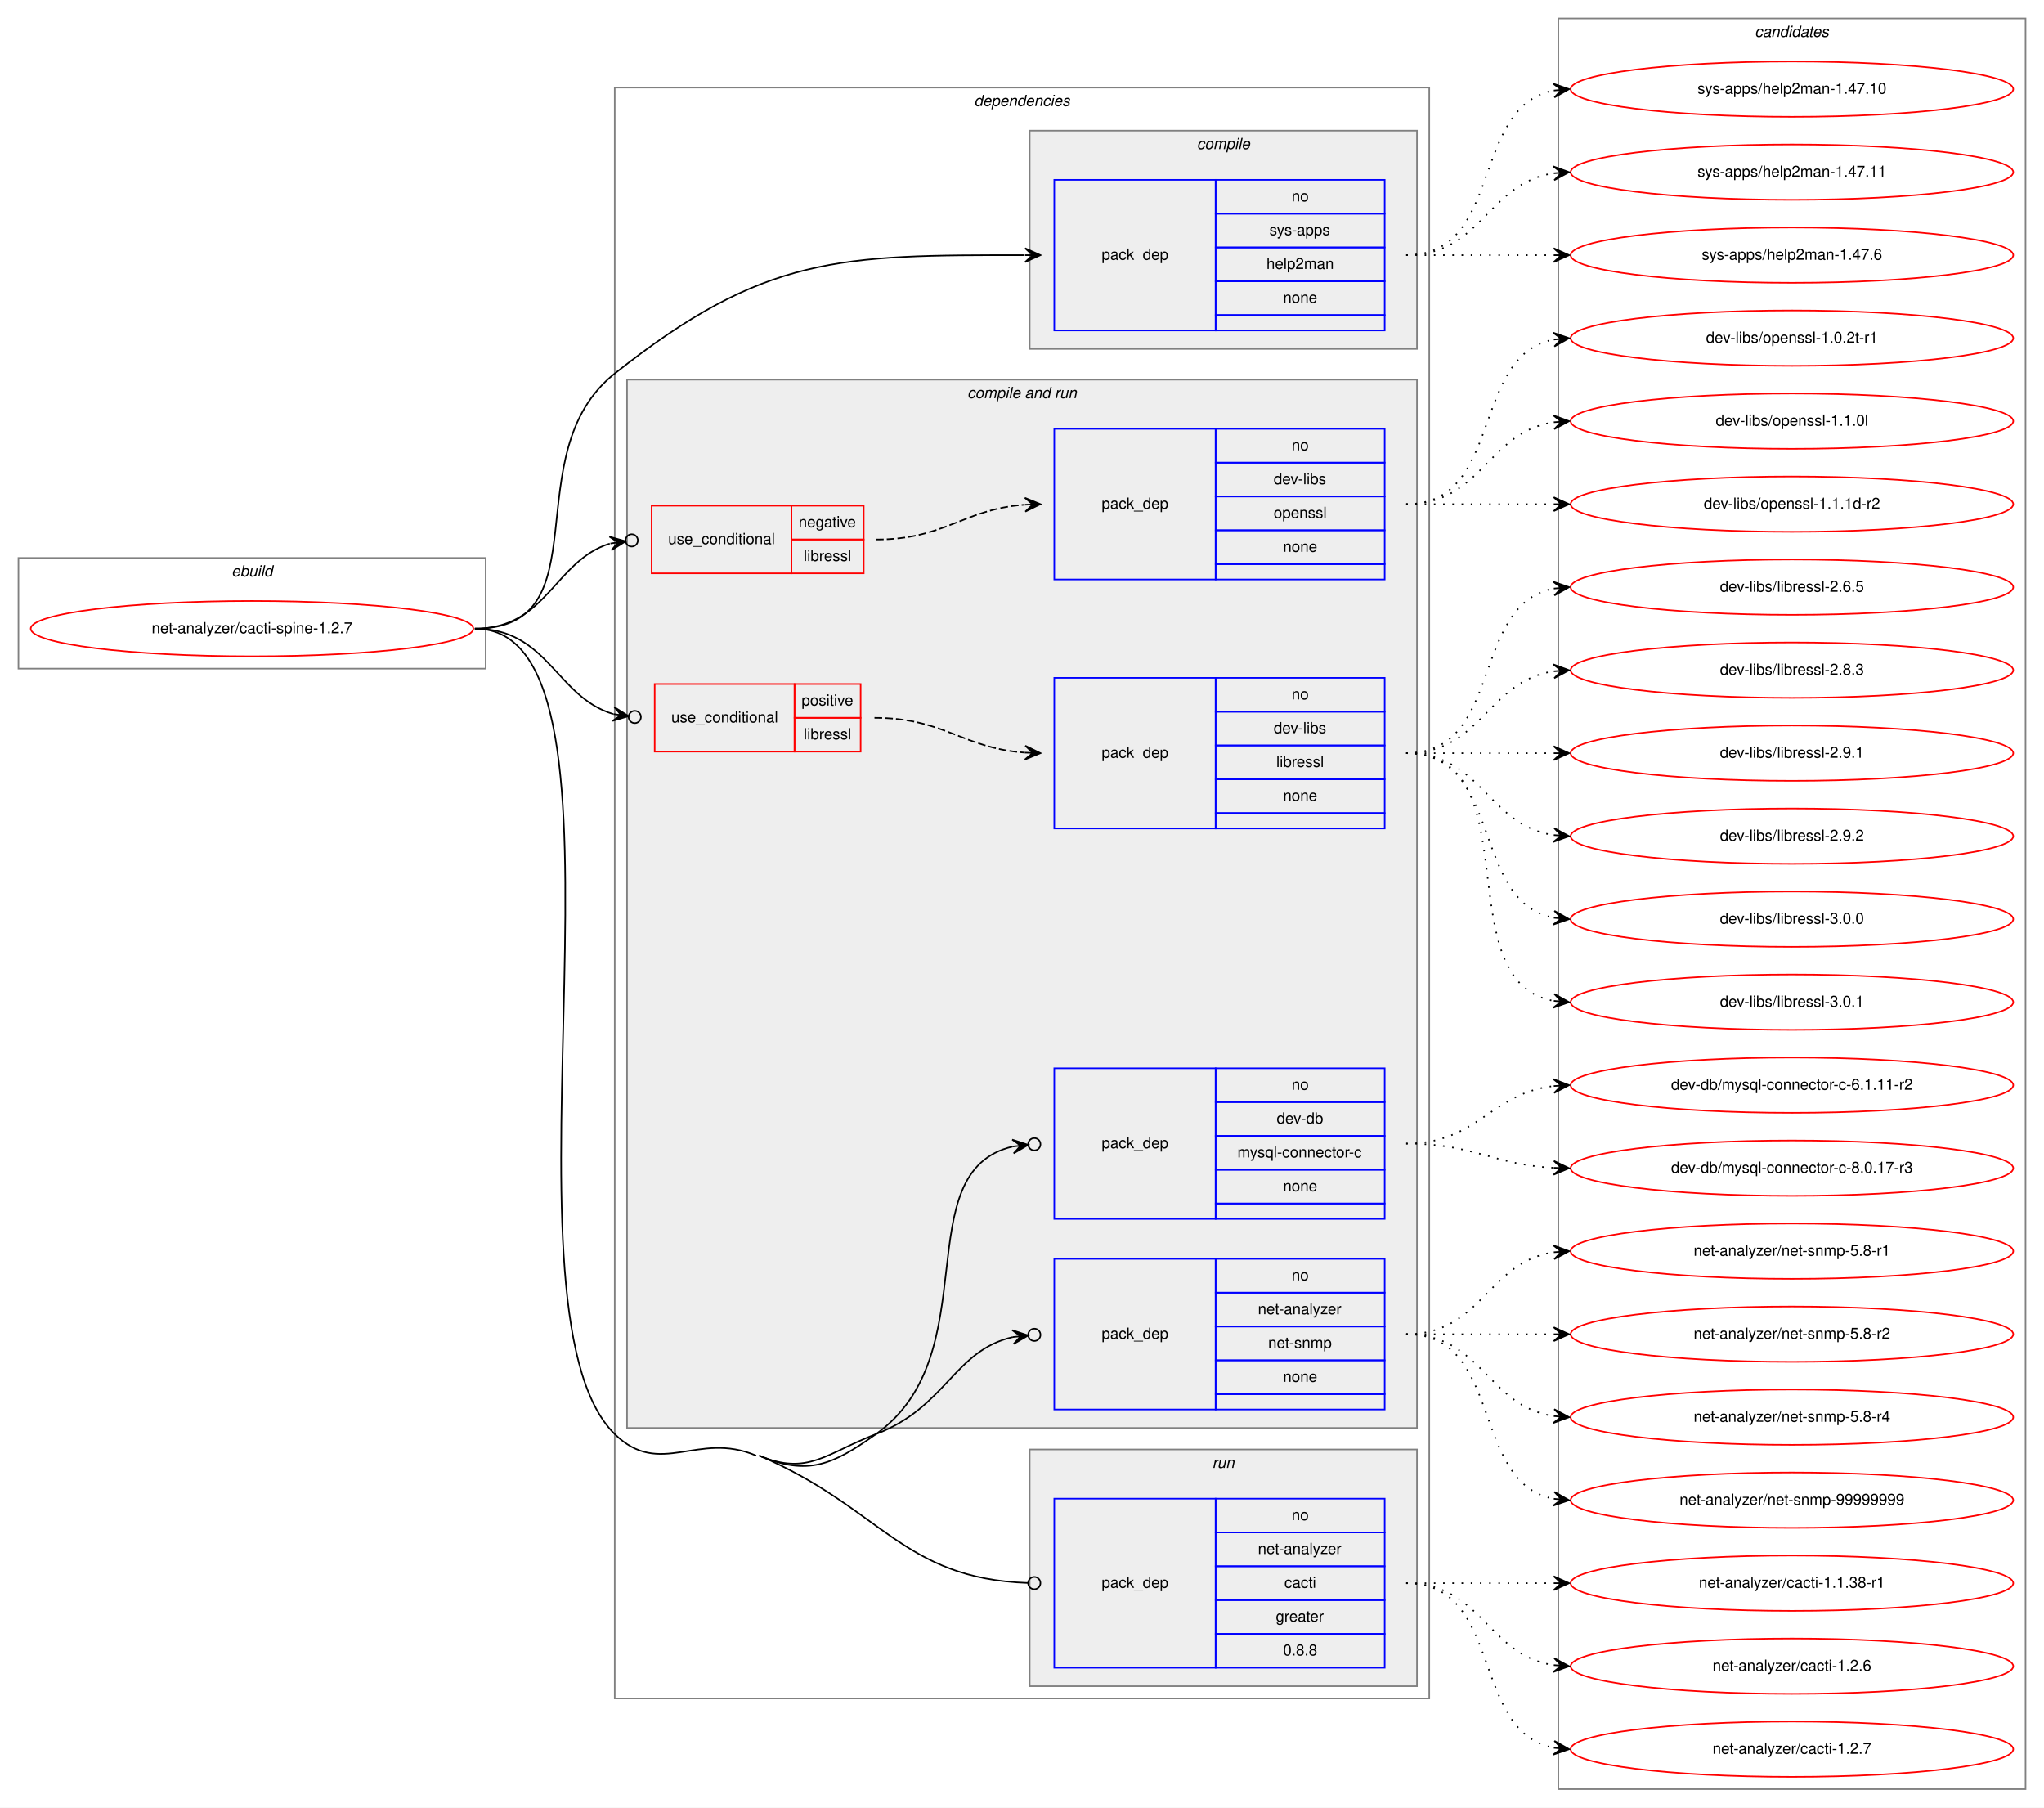
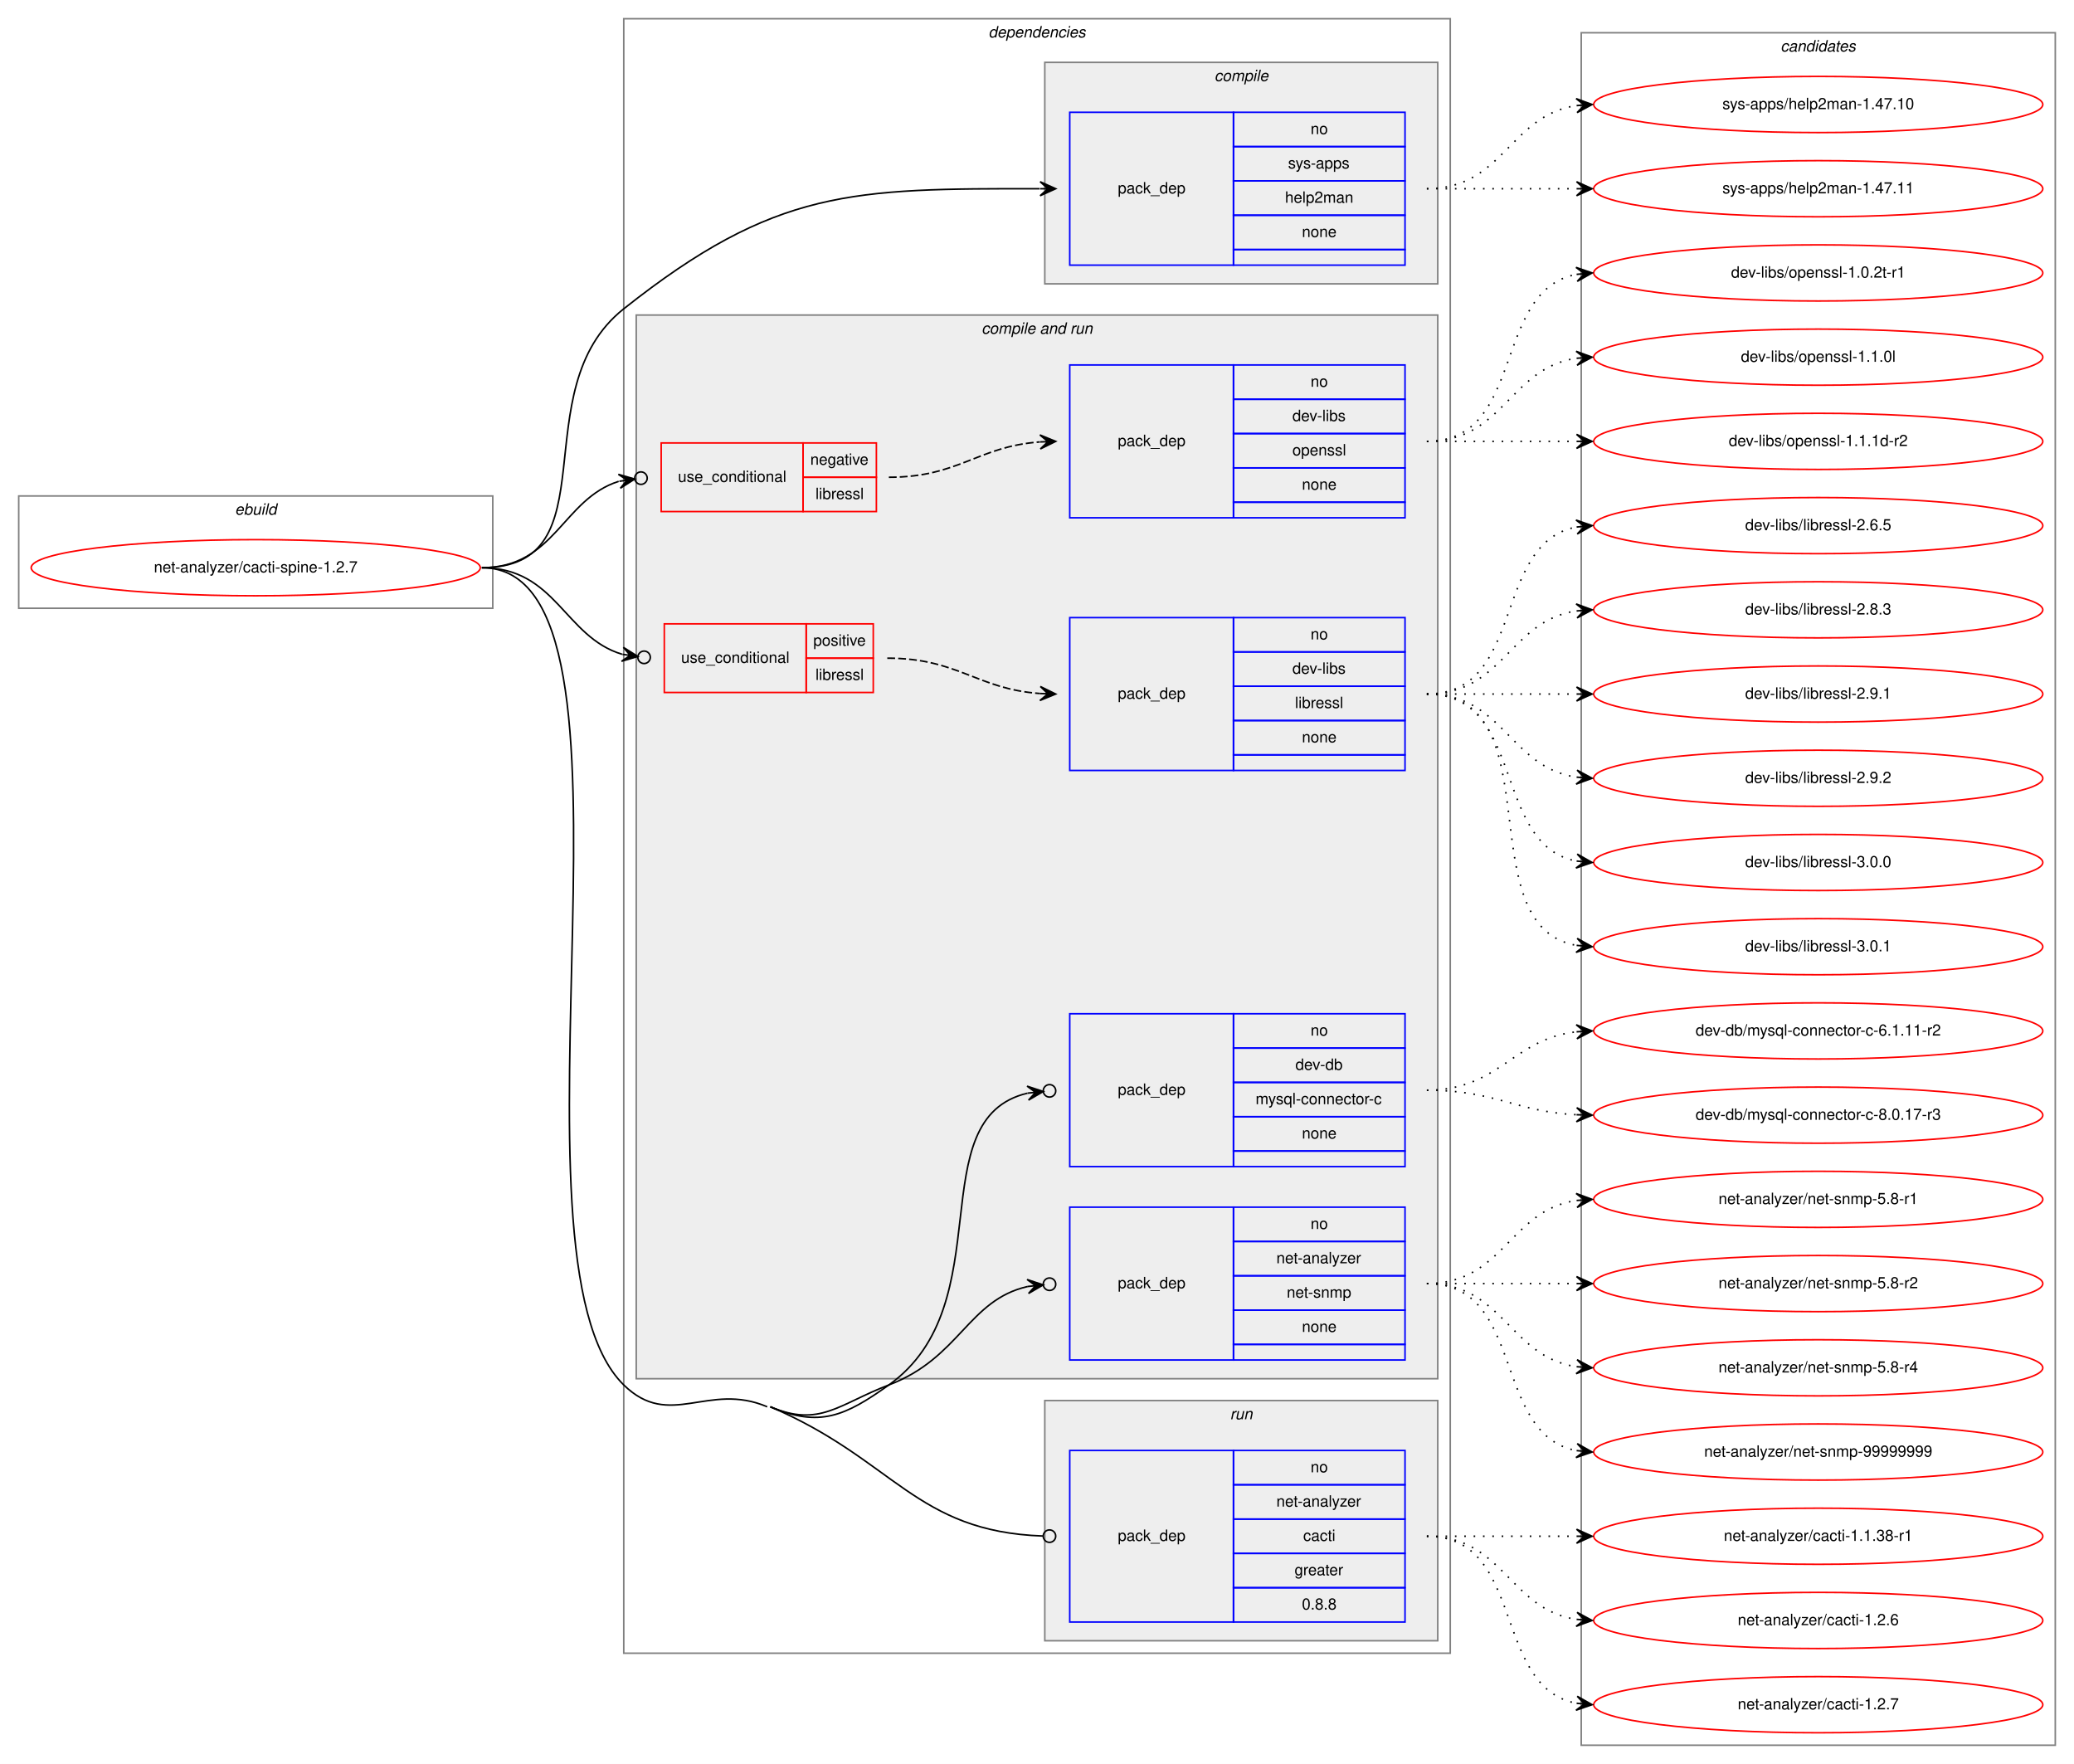
- <svg xmlns="http://www.w3.org/2000/svg" xmlns:xlink="http://www.w3.org/1999/xlink" width="1330pt" height="1176pt" viewBox="0.00 0.00 1330.00 1176.00">
-   <g id="graph0" class="graph" transform="scale(1 1) rotate(0) translate(4 1172)">
-     <polygon fill="white" stroke="transparent" points="-4,4 -4,-1172 1326,-1172 1326,4 -4,4" />
+ <svg xmlns="http://www.w3.org/2000/svg" xmlns:xlink="http://www.w3.org/1999/xlink" width="1330pt" height="1131pt" viewBox="0.00 0.00 1330.00 1131.00">
+   <g id="graph0" class="graph" transform="scale(1 1) rotate(0) translate(4 1127)">
+     <polygon fill="white" stroke="transparent" points="-4,4 -4,-1127 1326,-1127 1326,4 -4,4" />
    <g id="clust1" class="cluster">
      <polygon fill="none" stroke="gray" points="8,-737 8,-809 312,-809 312,-737 8,-737" />
      <text text-anchor="start" x="146.66" y="-797" font-family="Helvetica,sans-Serif" font-style="italic" font-size="10.00">ebuild</text>
    </g>
    <g id="clust2" class="cluster">
      <polygon fill="none" stroke="gray" points="396,-67 396,-1115 926,-1115 926,-67 396,-67" />
      <text text-anchor="start" x="629.88" y="-1103" font-family="Helvetica,sans-Serif" font-style="italic" font-size="10.00">dependencies</text>
    </g>
    <g id="clust3" class="cluster">
      <polygon fill="#eeeeee" stroke="gray" points="666,-945 666,-1087 918,-1087 918,-945 666,-945" />
      <text text-anchor="start" x="774.78" y="-1075" font-family="Helvetica,sans-Serif" font-style="italic" font-size="10.00">compile</text>
    </g>
    <g id="clust5" class="cluster">
      <polygon fill="#eeeeee" stroke="gray" points="404,-243 404,-925 918,-925 918,-243 404,-243" />
      <text text-anchor="start" x="625.44" y="-913" font-family="Helvetica,sans-Serif" font-style="italic" font-size="10.00">compile and run</text>
    </g>
    <g id="clust12" class="cluster">
      <polygon fill="#eeeeee" stroke="gray" points="666,-75 666,-229 918,-229 918,-75 666,-75" />
      <text text-anchor="start" x="784.78" y="-217" font-family="Helvetica,sans-Serif" font-style="italic" font-size="10.00">run</text>
    </g>
    <g id="clust14" class="cluster">
-       <polygon fill="none" stroke="gray" points="1010,-8 1010,-1160 1314,-1160 1314,-8 1010,-8" />
-       <text text-anchor="start" x="1137.82" y="-1148" font-family="Helvetica,sans-Serif" font-style="italic" font-size="10.00">candidates</text>
+       <polygon fill="none" stroke="gray" points="1010,-8 1010,-1106 1314,-1106 1314,-8 1010,-8" />
+       <text text-anchor="start" x="1137.82" y="-1094" font-family="Helvetica,sans-Serif" font-style="italic" font-size="10.00">candidates</text>
    </g>
    <g id="node1" class="node">
      <g id="a_node1">
        <a xlink:href="../net-analyzer/cacti-spine-1.2.7.svg" xlink:title="net-analyzer/cacti-spine-1.2.7">
          <ellipse fill="none" stroke="red" cx="160" cy="-763" rx="144" ry="18" />
          <text text-anchor="middle" x="160" y="-760" font-family="Helvetica,sans-Serif" font-size="10.00">net-analyzer/cacti-spine-1.2.7</text>
        </a>
      </g>
    </g>
    <g id="node2" class="node">
      <polygon fill="none" stroke="blue" points="682,-957 682,-1055 787,-1055 787,-957 682,-957" />
      <text text-anchor="start" x="712.82" y="-1003" font-family="Helvetica,sans-Serif" font-size="10.00">pack_dep</text>
      <polygon fill="none" stroke="blue" points="787,-1033 787,-1055 897,-1055 897,-1033 787,-1033" />
      <text text-anchor="start" x="836.44" y="-1041" font-family="Helvetica,sans-Serif" font-size="10.00">no</text>
      <polygon fill="none" stroke="blue" points="787,-1011 787,-1033 897,-1033 897,-1011 787,-1011" />
      <text text-anchor="start" x="822" y="-1019" font-family="Helvetica,sans-Serif" font-size="10.00">sys-apps</text>
      <polygon fill="none" stroke="blue" points="787,-989 787,-1011 897,-1011 897,-989 787,-989" />
      <text text-anchor="start" x="820.05" y="-997" font-family="Helvetica,sans-Serif" font-size="10.00">help2man</text>
      <polygon fill="none" stroke="blue" points="787,-967 787,-989 897,-989 897,-967 787,-967" />
      <text text-anchor="start" x="830.88" y="-975" font-family="Helvetica,sans-Serif" font-size="10.00">none</text>
      <polygon fill="none" stroke="blue" points="787,-957 787,-967 897,-967 897,-957 787,-957" />
    </g>
    <g id="edge1" class="edge">
      <path fill="none" stroke="black" d="M305,-763C389.14,-763 330.06,-876.74 396,-929 493.4,-1006.2 542.5,-1006.07 662.69,-1006" />
      <polygon fill="black" stroke="black" points="673,-1006 663,-1010.5 668,-1006 663,-1006 663,-1006 663,-1006 668,-1006 663,-1001.5 673,-1006 673,-1006" />
    </g>
    <g id="node3" class="node">
      <polygon fill="none" stroke="red" points="420,-799 420,-843 511,-843 511,-799 420,-799" />
      <text text-anchor="start" x="430.77" y="-818" font-family="Helvetica,sans-Serif" font-size="10.00">use_conditional</text>
      <polygon fill="none" stroke="red" points="511,-821 511,-843 558,-843 558,-821 511,-821" />
      <text text-anchor="start" x="515.6" y="-829" font-family="Helvetica,sans-Serif" font-size="10.00">negative</text>
      <polygon fill="none" stroke="red" points="511,-799 511,-821 558,-821 558,-799 511,-799" />
      <text text-anchor="start" x="518.95" y="-807" font-family="Helvetica,sans-Serif" font-size="10.00">libressl</text>
    </g>
    <g id="edge3" class="edge">
      <path fill="none" stroke="black" d="M305,-763C351.78,-763 356.74,-807.01 392.74,-818.36" />
      <ellipse fill="none" stroke="black" cx="407.04" cy="-820.43" rx="4" ry="4" />
      <polygon fill="black" stroke="black" points="403.08,-819.85 392.54,-822.87 398.13,-819.14 393.19,-818.42 393.19,-818.42 393.19,-818.42 398.13,-819.14 393.83,-813.97 403.08,-819.85 403.08,-819.85" />
    </g>
    <g id="node5" class="node">
      <polygon fill="none" stroke="red" points="422,-683 422,-727 513,-727 513,-683 422,-683" />
      <text text-anchor="start" x="432.77" y="-702" font-family="Helvetica,sans-Serif" font-size="10.00">use_conditional</text>
      <polygon fill="none" stroke="red" points="513,-705 513,-727 556,-727 556,-705 513,-705" />
      <text text-anchor="start" x="517.55" y="-713" font-family="Helvetica,sans-Serif" font-size="10.00">positive</text>
      <polygon fill="none" stroke="red" points="513,-683 513,-705 556,-705 556,-683 513,-683" />
      <text text-anchor="start" x="518.95" y="-691" font-family="Helvetica,sans-Serif" font-size="10.00">libressl</text>
    </g>
    <g id="edge5" class="edge">
      <path fill="none" stroke="black" d="M305,-763C352.67,-763 357.89,-718.59 394.95,-707.49" />
      <ellipse fill="none" stroke="black" cx="409.04" cy="-705.55" rx="4" ry="4" />
      <polygon fill="black" stroke="black" points="405.08,-706.09 395.78,-711.92 400.12,-706.78 395.17,-707.46 395.17,-707.46 395.17,-707.46 400.12,-706.78 394.55,-703 405.08,-706.09 405.08,-706.09" />
    </g>
    <g id="node7" class="node">
      <polygon fill="none" stroke="blue" points="682,-379 682,-477 787,-477 787,-379 682,-379" />
      <text text-anchor="start" x="712.82" y="-425" font-family="Helvetica,sans-Serif" font-size="10.00">pack_dep</text>
      <polygon fill="none" stroke="blue" points="787,-455 787,-477 897,-477 897,-455 787,-455" />
      <text text-anchor="start" x="836.44" y="-463" font-family="Helvetica,sans-Serif" font-size="10.00">no</text>
      <polygon fill="none" stroke="blue" points="787,-433 787,-455 897,-455 897,-433 787,-433" />
      <text text-anchor="start" x="826.72" y="-441" font-family="Helvetica,sans-Serif" font-size="10.00">dev-db</text>
      <polygon fill="none" stroke="blue" points="787,-411 787,-433 897,-433 897,-411 787,-411" />
      <text text-anchor="start" x="801.17" y="-419" font-family="Helvetica,sans-Serif" font-size="10.00">mysql-connector-c</text>
      <polygon fill="none" stroke="blue" points="787,-389 787,-411 897,-411 897,-389 787,-389" />
      <text text-anchor="start" x="830.88" y="-397" font-family="Helvetica,sans-Serif" font-size="10.00">none</text>
      <polygon fill="none" stroke="blue" points="787,-379 787,-389 897,-389 897,-379 787,-379" />
    </g>
    <g id="edge6" class="edge">
      <path fill="none" stroke="black" d="M490,-225C521.59,-211.52 538.02,-219.07 566,-239 639.09,-291.06 585.33,-409.68 654.97,-426.1" />
      <ellipse fill="none" stroke="black" cx="669.02" cy="-427.58" rx="4" ry="4" />
      <polygon fill="black" stroke="black" points="665.04,-427.16 654.63,-430.59 660.07,-426.64 655.1,-426.11 655.1,-426.11 655.1,-426.11 660.07,-426.64 655.57,-421.64 665.04,-427.16 665.04,-427.16" />
    </g>
    <g id="node8" class="node">
      <polygon fill="none" stroke="blue" points="682,-255 682,-353 787,-353 787,-255 682,-255" />
      <text text-anchor="start" x="712.82" y="-301" font-family="Helvetica,sans-Serif" font-size="10.00">pack_dep</text>
      <polygon fill="none" stroke="blue" points="787,-331 787,-353 897,-353 897,-331 787,-331" />
      <text text-anchor="start" x="836.44" y="-339" font-family="Helvetica,sans-Serif" font-size="10.00">no</text>
      <polygon fill="none" stroke="blue" points="787,-309 787,-331 897,-331 897,-309 787,-309" />
      <text text-anchor="start" x="814.5" y="-317" font-family="Helvetica,sans-Serif" font-size="10.00">net-analyzer</text>
      <polygon fill="none" stroke="blue" points="787,-287 787,-309 897,-309 897,-287 787,-287" />
      <text text-anchor="start" x="821.16" y="-295" font-family="Helvetica,sans-Serif" font-size="10.00">net-snmp</text>
      <polygon fill="none" stroke="blue" points="787,-265 787,-287 897,-287 897,-265 787,-265" />
      <text text-anchor="start" x="830.88" y="-273" font-family="Helvetica,sans-Serif" font-size="10.00">none</text>
      <polygon fill="none" stroke="blue" points="787,-255 787,-265 897,-265 897,-255 787,-255" />
    </g>
    <g id="edge7" class="edge">
      <path fill="none" stroke="black" d="M490,-225C521.59,-211.52 533.9,-226.77 566,-239 611.7,-256.41 616.74,-293.43 655.07,-302.14" />
      <ellipse fill="none" stroke="black" cx="669.02" cy="-303.59" rx="4" ry="4" />
      <polygon fill="black" stroke="black" points="665.04,-303.17 654.63,-306.62 660.07,-302.66 655.1,-302.14 655.1,-302.14 655.1,-302.14 660.07,-302.66 655.56,-297.66 665.04,-303.17 665.04,-303.17" />
    </g>
    <g id="node9" class="node">
      <polygon fill="none" stroke="blue" points="682,-87 682,-197 787,-197 787,-87 682,-87" />
      <text text-anchor="start" x="712.82" y="-139" font-family="Helvetica,sans-Serif" font-size="10.00">pack_dep</text>
      <polygon fill="none" stroke="blue" points="787,-175 787,-197 897,-197 897,-175 787,-175" />
      <text text-anchor="start" x="836.44" y="-183" font-family="Helvetica,sans-Serif" font-size="10.00">no</text>
      <polygon fill="none" stroke="blue" points="787,-153 787,-175 897,-175 897,-153 787,-153" />
      <text text-anchor="start" x="814.5" y="-161" font-family="Helvetica,sans-Serif" font-size="10.00">net-analyzer</text>
      <polygon fill="none" stroke="blue" points="787,-131 787,-153 897,-153 897,-131 787,-131" />
      <text text-anchor="start" x="831.72" y="-139" font-family="Helvetica,sans-Serif" font-size="10.00">cacti</text>
      <polygon fill="none" stroke="blue" points="787,-109 787,-131 897,-131 897,-109 787,-109" />
      <text text-anchor="start" x="826.16" y="-117" font-family="Helvetica,sans-Serif" font-size="10.00">greater</text>
      <polygon fill="none" stroke="blue" points="787,-87 787,-109 897,-109 897,-87 787,-87" />
      <text text-anchor="start" x="830.88" y="-95" font-family="Helvetica,sans-Serif" font-size="10.00">0.8.8</text>
    </g>
    <g id="edge8" class="edge">
      <path fill="none" stroke="black" d="M490,-225C569.58,-191.05 582.9,-144.98 664.85,-142.14" />
      <ellipse fill="none" stroke="black" cx="669" cy="-142.07" rx="4" ry="4" />
      <path fill="none" stroke="black" d="M305,-763C423.19,-763 311.56,-321.69 396,-239 425.55,-210.06 449.96,-241.23 488,-225" />
    </g>
    <g id="node10" class="node">
      <g id="a_node10">
        <a xlink:href="../sys-apps/help2man-1.47.10.svg" xlink:title="sys-apps/help2man-1.47.10">
-           <ellipse fill="none" stroke="red" cx="1162" cy="-1114" rx="144" ry="18" />
-           <text text-anchor="middle" x="1162" y="-1111" font-family="Helvetica,sans-Serif" font-size="10.00">sys-apps/help2man-1.47.10</text>
+           <ellipse fill="none" stroke="red" cx="1162" cy="-1060" rx="144" ry="18" />
+           <text text-anchor="middle" x="1162" y="-1057" font-family="Helvetica,sans-Serif" font-size="10.00">sys-apps/help2man-1.47.10</text>
        </a>
      </g>
    </g>
    <g id="edge9" class="edge">
-       <path fill="none" stroke="black" stroke-dasharray="1,5" d="M911,-1006C974.58,-1006 952.58,-1102.51 1006.79,-1113.07" />
-       <polygon fill="black" stroke="black" points="1017,-1114 1006.63,-1117.57 1012.02,-1113.54 1007.04,-1113.09 1007.04,-1113.09 1007.04,-1113.09 1012.02,-1113.54 1007.45,-1108.61 1017,-1114 1017,-1114" />
+       <path fill="none" stroke="black" stroke-dasharray="1,5" d="M911,-1006C960.26,-1006 963.85,-1052.87 1006.86,-1059.28" />
+       <polygon fill="black" stroke="black" points="1017,-1060 1006.71,-1063.78 1012.01,-1059.64 1007.03,-1059.29 1007.03,-1059.29 1007.03,-1059.29 1012.01,-1059.64 1007.35,-1054.8 1017,-1060 1017,-1060" />
    </g>
    <g id="node11" class="node">
      <g id="a_node11">
        <a xlink:href="../sys-apps/help2man-1.47.11.svg" xlink:title="sys-apps/help2man-1.47.11">
-           <ellipse fill="none" stroke="red" cx="1162" cy="-1060" rx="144" ry="18" />
-           <text text-anchor="middle" x="1162" y="-1057" font-family="Helvetica,sans-Serif" font-size="10.00">sys-apps/help2man-1.47.11</text>
+           <ellipse fill="none" stroke="red" cx="1162" cy="-1006" rx="144" ry="18" />
+           <text text-anchor="middle" x="1162" y="-1003" font-family="Helvetica,sans-Serif" font-size="10.00">sys-apps/help2man-1.47.11</text>
        </a>
      </g>
    </g>
    <g id="edge10" class="edge">
-       <path fill="none" stroke="black" stroke-dasharray="1,5" d="M911,-1006C960.26,-1006 963.85,-1052.87 1006.86,-1059.28" />
-       <polygon fill="black" stroke="black" points="1017,-1060 1006.71,-1063.78 1012.01,-1059.64 1007.03,-1059.29 1007.03,-1059.29 1007.03,-1059.29 1012.01,-1059.64 1007.35,-1054.8 1017,-1060 1017,-1060" />
-     </g>
-     <g id="node12" class="node">
-       <g id="a_node12">
-         <a xlink:href="../sys-apps/help2man-1.47.6.svg" xlink:title="sys-apps/help2man-1.47.6">
-           <ellipse fill="none" stroke="red" cx="1162" cy="-1006" rx="144" ry="18" />
-           <text text-anchor="middle" x="1162" y="-1003" font-family="Helvetica,sans-Serif" font-size="10.00">sys-apps/help2man-1.47.6</text>
-         </a>
-       </g>
-     </g>
-     <g id="edge11" class="edge">
      <path fill="none" stroke="black" stroke-dasharray="1,5" d="M911,-1006C954.43,-1006 967.83,-1006 1006.57,-1006" />
      <polygon fill="black" stroke="black" points="1017,-1006 1007,-1010.5 1012,-1006 1007,-1006 1007,-1006 1007,-1006 1012,-1006 1007,-1001.5 1017,-1006 1017,-1006" />
    </g>
    <g id="node4" class="node">
      <polygon fill="none" stroke="blue" points="682,-795 682,-893 787,-893 787,-795 682,-795" />
      <text text-anchor="start" x="712.82" y="-841" font-family="Helvetica,sans-Serif" font-size="10.00">pack_dep</text>
      <polygon fill="none" stroke="blue" points="787,-871 787,-893 897,-893 897,-871 787,-871" />
      <text text-anchor="start" x="836.44" y="-879" font-family="Helvetica,sans-Serif" font-size="10.00">no</text>
      <polygon fill="none" stroke="blue" points="787,-849 787,-871 897,-871 897,-849 787,-849" />
      <text text-anchor="start" x="824.78" y="-857" font-family="Helvetica,sans-Serif" font-size="10.00">dev-libs</text>
      <polygon fill="none" stroke="blue" points="787,-827 787,-849 897,-849 897,-827 787,-827" />
      <text text-anchor="start" x="824.77" y="-835" font-family="Helvetica,sans-Serif" font-size="10.00">openssl</text>
      <polygon fill="none" stroke="blue" points="787,-805 787,-827 897,-827 897,-805 787,-805" />
      <text text-anchor="start" x="830.88" y="-813" font-family="Helvetica,sans-Serif" font-size="10.00">none</text>
      <polygon fill="none" stroke="blue" points="787,-795 787,-805 897,-805 897,-795 787,-795" />
    </g>
    <g id="edge2" class="edge">
      <path fill="none" stroke="black" stroke-dasharray="5,2" d="M566,-821C611.03,-821 622.7,-840.71 662.78,-843.64" />
      <polygon fill="black" stroke="black" points="673,-844 662.85,-848.14 668,-843.82 663.01,-843.65 663.01,-843.65 663.01,-843.65 668,-843.82 663.17,-839.15 673,-844 673,-844" />
    </g>
-     <g id="node13" class="node">
-       <g id="a_node13">
+     <g id="node12" class="node">
+       <g id="a_node12">
        <a xlink:href="../dev-libs/openssl-1.0.2t-r1.svg" xlink:title="dev-libs/openssl-1.0.2t-r1">
          <ellipse fill="none" stroke="red" cx="1162" cy="-952" rx="144" ry="18" />
          <text text-anchor="middle" x="1162" y="-949" font-family="Helvetica,sans-Serif" font-size="10.00">dev-libs/openssl-1.0.2t-r1</text>
        </a>
      </g>
    </g>
-     <g id="edge12" class="edge">
+     <g id="edge11" class="edge">
      <path fill="none" stroke="black" stroke-dasharray="1,5" d="M911,-844C974.58,-844 952.58,-940.51 1006.79,-951.07" />
      <polygon fill="black" stroke="black" points="1017,-952 1006.63,-955.57 1012.02,-951.54 1007.04,-951.09 1007.04,-951.09 1007.04,-951.09 1012.02,-951.54 1007.45,-946.61 1017,-952 1017,-952" />
    </g>
-     <g id="node14" class="node">
-       <g id="a_node14">
+     <g id="node13" class="node">
+       <g id="a_node13">
        <a xlink:href="../dev-libs/openssl-1.1.0l.svg" xlink:title="dev-libs/openssl-1.1.0l">
          <ellipse fill="none" stroke="red" cx="1162" cy="-898" rx="144" ry="18" />
          <text text-anchor="middle" x="1162" y="-895" font-family="Helvetica,sans-Serif" font-size="10.00">dev-libs/openssl-1.1.0l</text>
        </a>
      </g>
    </g>
-     <g id="edge13" class="edge">
+     <g id="edge12" class="edge">
      <path fill="none" stroke="black" stroke-dasharray="1,5" d="M911,-844C960.26,-844 963.85,-890.87 1006.86,-897.28" />
      <polygon fill="black" stroke="black" points="1017,-898 1006.71,-901.78 1012.01,-897.64 1007.03,-897.29 1007.03,-897.29 1007.03,-897.29 1012.01,-897.64 1007.35,-892.8 1017,-898 1017,-898" />
    </g>
-     <g id="node15" class="node">
-       <g id="a_node15">
+     <g id="node14" class="node">
+       <g id="a_node14">
        <a xlink:href="../dev-libs/openssl-1.1.1d-r2.svg" xlink:title="dev-libs/openssl-1.1.1d-r2">
          <ellipse fill="none" stroke="red" cx="1162" cy="-844" rx="144" ry="18" />
          <text text-anchor="middle" x="1162" y="-841" font-family="Helvetica,sans-Serif" font-size="10.00">dev-libs/openssl-1.1.1d-r2</text>
        </a>
      </g>
    </g>
-     <g id="edge14" class="edge">
+     <g id="edge13" class="edge">
      <path fill="none" stroke="black" stroke-dasharray="1,5" d="M911,-844C954.43,-844 967.83,-844 1006.57,-844" />
      <polygon fill="black" stroke="black" points="1017,-844 1007,-848.5 1012,-844 1007,-844 1007,-844 1007,-844 1012,-844 1007,-839.5 1017,-844 1017,-844" />
    </g>
    <g id="node6" class="node">
      <polygon fill="none" stroke="blue" points="682,-633 682,-731 787,-731 787,-633 682,-633" />
      <text text-anchor="start" x="712.82" y="-679" font-family="Helvetica,sans-Serif" font-size="10.00">pack_dep</text>
      <polygon fill="none" stroke="blue" points="787,-709 787,-731 897,-731 897,-709 787,-709" />
      <text text-anchor="start" x="836.44" y="-717" font-family="Helvetica,sans-Serif" font-size="10.00">no</text>
      <polygon fill="none" stroke="blue" points="787,-687 787,-709 897,-709 897,-687 787,-687" />
      <text text-anchor="start" x="824.78" y="-695" font-family="Helvetica,sans-Serif" font-size="10.00">dev-libs</text>
      <polygon fill="none" stroke="blue" points="787,-665 787,-687 897,-687 897,-665 787,-665" />
      <text text-anchor="start" x="826.45" y="-673" font-family="Helvetica,sans-Serif" font-size="10.00">libressl</text>
      <polygon fill="none" stroke="blue" points="787,-643 787,-665 897,-665 897,-643 787,-643" />
      <text text-anchor="start" x="830.88" y="-651" font-family="Helvetica,sans-Serif" font-size="10.00">none</text>
      <polygon fill="none" stroke="blue" points="787,-633 787,-643 897,-643 897,-633 787,-633" />
    </g>
    <g id="edge4" class="edge">
      <path fill="none" stroke="black" stroke-dasharray="5,2" d="M565,-705C610.53,-705 622.3,-685.2 662.95,-682.34" />
      <polygon fill="black" stroke="black" points="673,-682 663.16,-686.84 668,-682.17 663.01,-682.34 663.01,-682.34 663.01,-682.34 668,-682.17 662.85,-677.84 673,-682 673,-682" />
    </g>
-     <g id="node16" class="node">
-       <g id="a_node16">
+     <g id="node15" class="node">
+       <g id="a_node15">
        <a xlink:href="../dev-libs/libressl-2.6.5.svg" xlink:title="dev-libs/libressl-2.6.5">
          <ellipse fill="none" stroke="red" cx="1162" cy="-790" rx="144" ry="18" />
          <text text-anchor="middle" x="1162" y="-787" font-family="Helvetica,sans-Serif" font-size="10.00">dev-libs/libressl-2.6.5</text>
        </a>
      </g>
    </g>
-     <g id="edge15" class="edge">
+     <g id="edge14" class="edge">
      <path fill="none" stroke="black" stroke-dasharray="1,5" d="M911,-682C974.58,-682 952.58,-778.51 1006.79,-789.07" />
      <polygon fill="black" stroke="black" points="1017,-790 1006.63,-793.57 1012.02,-789.54 1007.04,-789.09 1007.04,-789.09 1007.04,-789.09 1012.02,-789.54 1007.45,-784.61 1017,-790 1017,-790" />
    </g>
-     <g id="node17" class="node">
-       <g id="a_node17">
+     <g id="node16" class="node">
+       <g id="a_node16">
        <a xlink:href="../dev-libs/libressl-2.8.3.svg" xlink:title="dev-libs/libressl-2.8.3">
          <ellipse fill="none" stroke="red" cx="1162" cy="-736" rx="144" ry="18" />
          <text text-anchor="middle" x="1162" y="-733" font-family="Helvetica,sans-Serif" font-size="10.00">dev-libs/libressl-2.8.3</text>
        </a>
      </g>
    </g>
-     <g id="edge16" class="edge">
+     <g id="edge15" class="edge">
      <path fill="none" stroke="black" stroke-dasharray="1,5" d="M911,-682C960.26,-682 963.85,-728.87 1006.86,-735.28" />
      <polygon fill="black" stroke="black" points="1017,-736 1006.71,-739.78 1012.01,-735.64 1007.03,-735.29 1007.03,-735.29 1007.03,-735.29 1012.01,-735.64 1007.35,-730.8 1017,-736 1017,-736" />
    </g>
-     <g id="node18" class="node">
-       <g id="a_node18">
+     <g id="node17" class="node">
+       <g id="a_node17">
        <a xlink:href="../dev-libs/libressl-2.9.1.svg" xlink:title="dev-libs/libressl-2.9.1">
          <ellipse fill="none" stroke="red" cx="1162" cy="-682" rx="144" ry="18" />
          <text text-anchor="middle" x="1162" y="-679" font-family="Helvetica,sans-Serif" font-size="10.00">dev-libs/libressl-2.9.1</text>
        </a>
      </g>
    </g>
-     <g id="edge17" class="edge">
+     <g id="edge16" class="edge">
      <path fill="none" stroke="black" stroke-dasharray="1,5" d="M911,-682C954.43,-682 967.83,-682 1006.57,-682" />
      <polygon fill="black" stroke="black" points="1017,-682 1007,-686.5 1012,-682 1007,-682 1007,-682 1007,-682 1012,-682 1007,-677.5 1017,-682 1017,-682" />
    </g>
-     <g id="node19" class="node">
-       <g id="a_node19">
+     <g id="node18" class="node">
+       <g id="a_node18">
        <a xlink:href="../dev-libs/libressl-2.9.2.svg" xlink:title="dev-libs/libressl-2.9.2">
          <ellipse fill="none" stroke="red" cx="1162" cy="-628" rx="144" ry="18" />
          <text text-anchor="middle" x="1162" y="-625" font-family="Helvetica,sans-Serif" font-size="10.00">dev-libs/libressl-2.9.2</text>
        </a>
      </g>
    </g>
-     <g id="edge18" class="edge">
+     <g id="edge17" class="edge">
      <path fill="none" stroke="black" stroke-dasharray="1,5" d="M911,-682C960.26,-682 963.85,-635.13 1006.86,-628.72" />
      <polygon fill="black" stroke="black" points="1017,-628 1007.35,-633.2 1012.01,-628.36 1007.03,-628.71 1007.03,-628.71 1007.03,-628.71 1012.01,-628.36 1006.71,-624.22 1017,-628 1017,-628" />
    </g>
-     <g id="node20" class="node">
-       <g id="a_node20">
+     <g id="node19" class="node">
+       <g id="a_node19">
        <a xlink:href="../dev-libs/libressl-3.0.0.svg" xlink:title="dev-libs/libressl-3.0.0">
          <ellipse fill="none" stroke="red" cx="1162" cy="-574" rx="144" ry="18" />
          <text text-anchor="middle" x="1162" y="-571" font-family="Helvetica,sans-Serif" font-size="10.00">dev-libs/libressl-3.0.0</text>
        </a>
      </g>
    </g>
-     <g id="edge19" class="edge">
+     <g id="edge18" class="edge">
      <path fill="none" stroke="black" stroke-dasharray="1,5" d="M911,-682C974.58,-682 952.58,-585.49 1006.79,-574.93" />
      <polygon fill="black" stroke="black" points="1017,-574 1007.45,-579.39 1012.02,-574.46 1007.04,-574.91 1007.04,-574.91 1007.04,-574.91 1012.02,-574.46 1006.63,-570.43 1017,-574 1017,-574" />
    </g>
-     <g id="node21" class="node">
-       <g id="a_node21">
+     <g id="node20" class="node">
+       <g id="a_node20">
        <a xlink:href="../dev-libs/libressl-3.0.1.svg" xlink:title="dev-libs/libressl-3.0.1">
          <ellipse fill="none" stroke="red" cx="1162" cy="-520" rx="144" ry="18" />
          <text text-anchor="middle" x="1162" y="-517" font-family="Helvetica,sans-Serif" font-size="10.00">dev-libs/libressl-3.0.1</text>
        </a>
      </g>
    </g>
-     <g id="edge20" class="edge">
+     <g id="edge19" class="edge">
      <path fill="none" stroke="black" stroke-dasharray="1,5" d="M911,-682C993.35,-682 936.36,-533.62 1006.73,-520.87" />
      <polygon fill="black" stroke="black" points="1017,-520 1007.42,-525.33 1012.02,-520.42 1007.04,-520.85 1007.04,-520.85 1007.04,-520.85 1012.02,-520.42 1006.66,-516.36 1017,-520 1017,-520" />
    </g>
-     <g id="node22" class="node">
-       <g id="a_node22">
+     <g id="node21" class="node">
+       <g id="a_node21">
        <a xlink:href="../dev-db/mysql-connector-c-6.1.11-r2.svg" xlink:title="dev-db/mysql-connector-c-6.1.11-r2">
          <ellipse fill="none" stroke="red" cx="1162" cy="-466" rx="144" ry="18" />
          <text text-anchor="middle" x="1162" y="-463" font-family="Helvetica,sans-Serif" font-size="10.00">dev-db/mysql-connector-c-6.1.11-r2</text>
        </a>
      </g>
    </g>
-     <g id="edge21" class="edge">
+     <g id="edge20" class="edge">
      <path fill="none" stroke="black" stroke-dasharray="1,5" d="M911,-428C957.43,-428 965.87,-460.71 1006.81,-465.43" />
      <polygon fill="black" stroke="black" points="1017,-466 1006.77,-469.94 1012.01,-465.72 1007.02,-465.44 1007.02,-465.44 1007.02,-465.44 1012.01,-465.72 1007.27,-460.95 1017,-466 1017,-466" />
    </g>
-     <g id="node23" class="node">
-       <g id="a_node23">
+     <g id="node22" class="node">
+       <g id="a_node22">
        <a xlink:href="../dev-db/mysql-connector-c-8.0.17-r3.svg" xlink:title="dev-db/mysql-connector-c-8.0.17-r3">
          <ellipse fill="none" stroke="red" cx="1162" cy="-412" rx="144" ry="18" />
          <text text-anchor="middle" x="1162" y="-409" font-family="Helvetica,sans-Serif" font-size="10.00">dev-db/mysql-connector-c-8.0.17-r3</text>
        </a>
      </g>
    </g>
-     <g id="edge22" class="edge">
+     <g id="edge21" class="edge">
      <path fill="none" stroke="black" stroke-dasharray="1,5" d="M911,-428C955.11,-428 967.56,-414.29 1006.97,-412.25" />
      <polygon fill="black" stroke="black" points="1017,-412 1007.12,-416.75 1012,-412.13 1007,-412.25 1007,-412.25 1007,-412.25 1012,-412.13 1006.89,-407.75 1017,-412 1017,-412" />
    </g>
-     <g id="node24" class="node">
-       <g id="a_node24">
+     <g id="node23" class="node">
+       <g id="a_node23">
        <a xlink:href="../net-analyzer/net-snmp-5.8-r1.svg" xlink:title="net-analyzer/net-snmp-5.8-r1">
          <ellipse fill="none" stroke="red" cx="1162" cy="-358" rx="144" ry="18" />
          <text text-anchor="middle" x="1162" y="-355" font-family="Helvetica,sans-Serif" font-size="10.00">net-analyzer/net-snmp-5.8-r1</text>
        </a>
      </g>
    </g>
-     <g id="edge23" class="edge">
+     <g id="edge22" class="edge">
      <path fill="none" stroke="black" stroke-dasharray="1,5" d="M911,-304C960.26,-304 963.85,-350.87 1006.86,-357.28" />
      <polygon fill="black" stroke="black" points="1017,-358 1006.71,-361.78 1012.01,-357.64 1007.03,-357.29 1007.03,-357.29 1007.03,-357.29 1012.01,-357.64 1007.35,-352.8 1017,-358 1017,-358" />
    </g>
-     <g id="node25" class="node">
-       <g id="a_node25">
+     <g id="node24" class="node">
+       <g id="a_node24">
        <a xlink:href="../net-analyzer/net-snmp-5.8-r2.svg" xlink:title="net-analyzer/net-snmp-5.8-r2">
          <ellipse fill="none" stroke="red" cx="1162" cy="-304" rx="144" ry="18" />
          <text text-anchor="middle" x="1162" y="-301" font-family="Helvetica,sans-Serif" font-size="10.00">net-analyzer/net-snmp-5.8-r2</text>
        </a>
      </g>
    </g>
-     <g id="edge24" class="edge">
+     <g id="edge23" class="edge">
      <path fill="none" stroke="black" stroke-dasharray="1,5" d="M911,-304C954.43,-304 967.83,-304 1006.57,-304" />
      <polygon fill="black" stroke="black" points="1017,-304 1007,-308.5 1012,-304 1007,-304 1007,-304 1007,-304 1012,-304 1007,-299.5 1017,-304 1017,-304" />
    </g>
-     <g id="node26" class="node">
-       <g id="a_node26">
+     <g id="node25" class="node">
+       <g id="a_node25">
        <a xlink:href="../net-analyzer/net-snmp-5.8-r4.svg" xlink:title="net-analyzer/net-snmp-5.8-r4">
          <ellipse fill="none" stroke="red" cx="1162" cy="-250" rx="144" ry="18" />
          <text text-anchor="middle" x="1162" y="-247" font-family="Helvetica,sans-Serif" font-size="10.00">net-analyzer/net-snmp-5.8-r4</text>
        </a>
      </g>
    </g>
-     <g id="edge25" class="edge">
+     <g id="edge24" class="edge">
      <path fill="none" stroke="black" stroke-dasharray="1,5" d="M911,-304C960.26,-304 963.85,-257.13 1006.86,-250.72" />
      <polygon fill="black" stroke="black" points="1017,-250 1007.35,-255.2 1012.01,-250.36 1007.03,-250.71 1007.03,-250.71 1007.03,-250.71 1012.01,-250.36 1006.71,-246.22 1017,-250 1017,-250" />
    </g>
-     <g id="node27" class="node">
-       <g id="a_node27">
+     <g id="node26" class="node">
+       <g id="a_node26">
        <a xlink:href="../net-analyzer/net-snmp-99999999.svg" xlink:title="net-analyzer/net-snmp-99999999">
          <ellipse fill="none" stroke="red" cx="1162" cy="-196" rx="144" ry="18" />
          <text text-anchor="middle" x="1162" y="-193" font-family="Helvetica,sans-Serif" font-size="10.00">net-analyzer/net-snmp-99999999</text>
        </a>
      </g>
    </g>
-     <g id="edge26" class="edge">
+     <g id="edge25" class="edge">
      <path fill="none" stroke="black" stroke-dasharray="1,5" d="M911,-304C974.58,-304 952.58,-207.49 1006.79,-196.93" />
      <polygon fill="black" stroke="black" points="1017,-196 1007.45,-201.39 1012.02,-196.46 1007.04,-196.91 1007.04,-196.91 1007.04,-196.91 1012.02,-196.46 1006.63,-192.43 1017,-196 1017,-196" />
    </g>
-     <g id="node28" class="node">
-       <g id="a_node28">
+     <g id="node27" class="node">
+       <g id="a_node27">
        <a xlink:href="../net-analyzer/cacti-1.1.38-r1.svg" xlink:title="net-analyzer/cacti-1.1.38-r1">
          <ellipse fill="none" stroke="red" cx="1162" cy="-142" rx="144" ry="18" />
          <text text-anchor="middle" x="1162" y="-139" font-family="Helvetica,sans-Serif" font-size="10.00">net-analyzer/cacti-1.1.38-r1</text>
        </a>
      </g>
    </g>
-     <g id="edge27" class="edge">
+     <g id="edge26" class="edge">
      <path fill="none" stroke="black" stroke-dasharray="1,5" d="M911,-142C954.43,-142 967.83,-142 1006.57,-142" />
      <polygon fill="black" stroke="black" points="1017,-142 1007,-146.5 1012,-142 1007,-142 1007,-142 1007,-142 1012,-142 1007,-137.5 1017,-142 1017,-142" />
    </g>
-     <g id="node29" class="node">
-       <g id="a_node29">
+     <g id="node28" class="node">
+       <g id="a_node28">
        <a xlink:href="../net-analyzer/cacti-1.2.6.svg" xlink:title="net-analyzer/cacti-1.2.6">
          <ellipse fill="none" stroke="red" cx="1162" cy="-88" rx="144" ry="18" />
          <text text-anchor="middle" x="1162" y="-85" font-family="Helvetica,sans-Serif" font-size="10.00">net-analyzer/cacti-1.2.6</text>
        </a>
      </g>
    </g>
-     <g id="edge28" class="edge">
+     <g id="edge27" class="edge">
      <path fill="none" stroke="black" stroke-dasharray="1,5" d="M911,-142C960.26,-142 963.85,-95.13 1006.86,-88.72" />
      <polygon fill="black" stroke="black" points="1017,-88 1007.35,-93.2 1012.01,-88.36 1007.03,-88.71 1007.03,-88.71 1007.03,-88.71 1012.01,-88.36 1006.71,-84.22 1017,-88 1017,-88" />
    </g>
-     <g id="node30" class="node">
-       <g id="a_node30">
+     <g id="node29" class="node">
+       <g id="a_node29">
        <a xlink:href="../net-analyzer/cacti-1.2.7.svg" xlink:title="net-analyzer/cacti-1.2.7">
          <ellipse fill="none" stroke="red" cx="1162" cy="-34" rx="144" ry="18" />
          <text text-anchor="middle" x="1162" y="-31" font-family="Helvetica,sans-Serif" font-size="10.00">net-analyzer/cacti-1.2.7</text>
        </a>
      </g>
    </g>
-     <g id="edge29" class="edge">
+     <g id="edge28" class="edge">
      <path fill="none" stroke="black" stroke-dasharray="1,5" d="M911,-142C974.58,-142 952.58,-45.49 1006.79,-34.93" />
      <polygon fill="black" stroke="black" points="1017,-34 1007.45,-39.39 1012.02,-34.46 1007.04,-34.91 1007.04,-34.91 1007.04,-34.91 1012.02,-34.46 1006.63,-30.43 1017,-34 1017,-34" />
    </g>
  </g>
</svg>
